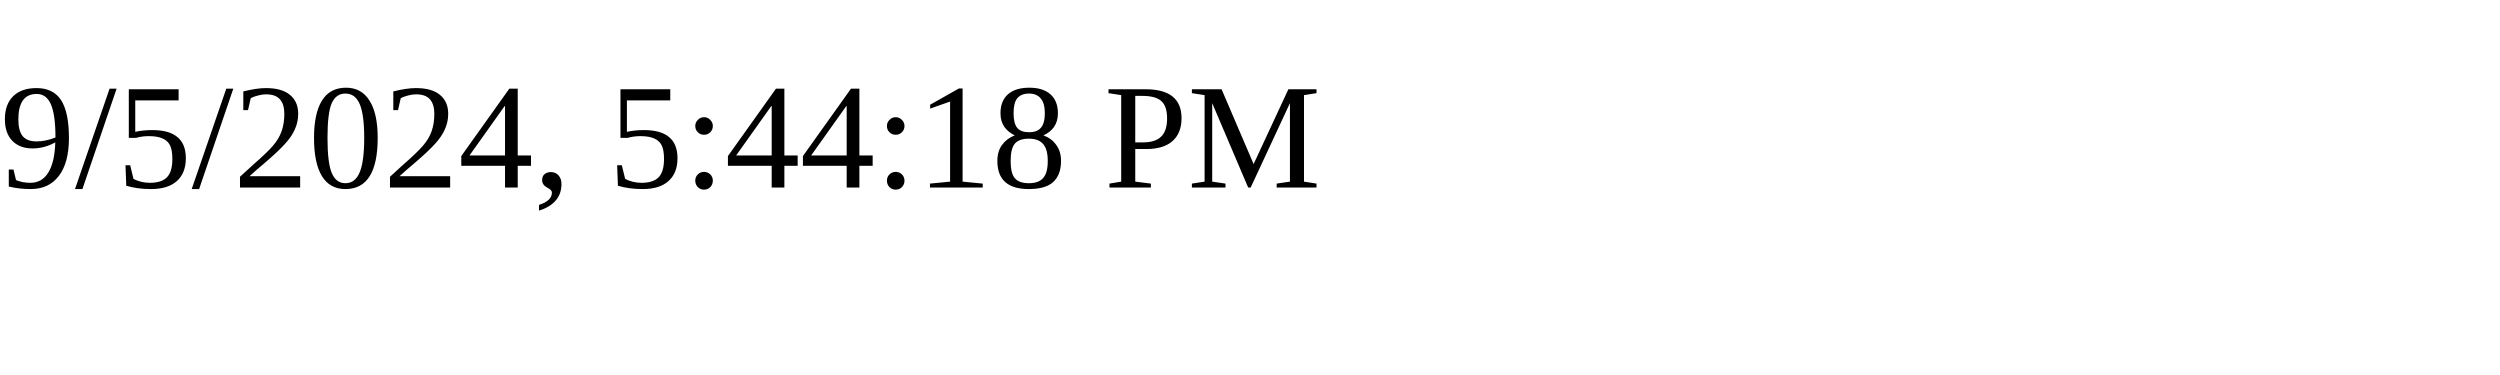
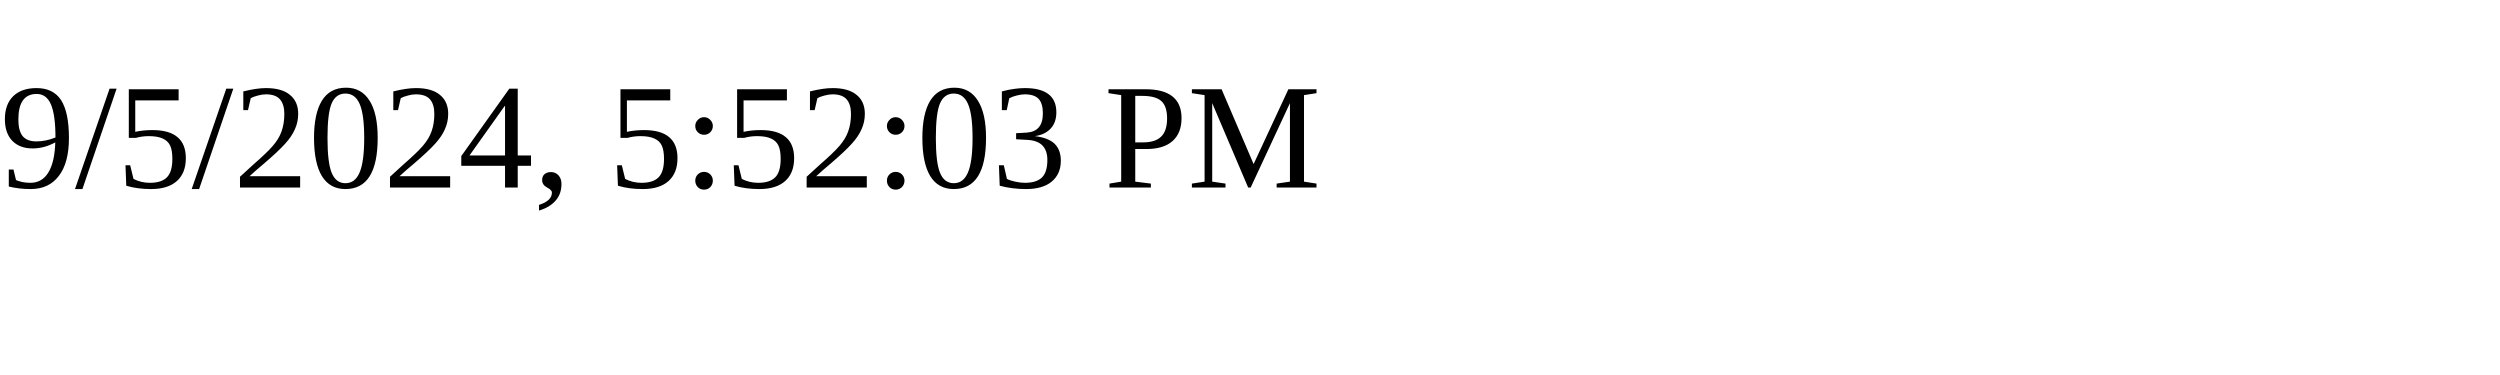
<svg xmlns="http://www.w3.org/2000/svg" height="30" width="200">
-   <text x="0" y="15">9/5/2024, 5:44:18 PM</text>
+   <text x="0" y="15">9/5/2024, 5:52:03 PM</text>
</svg>
